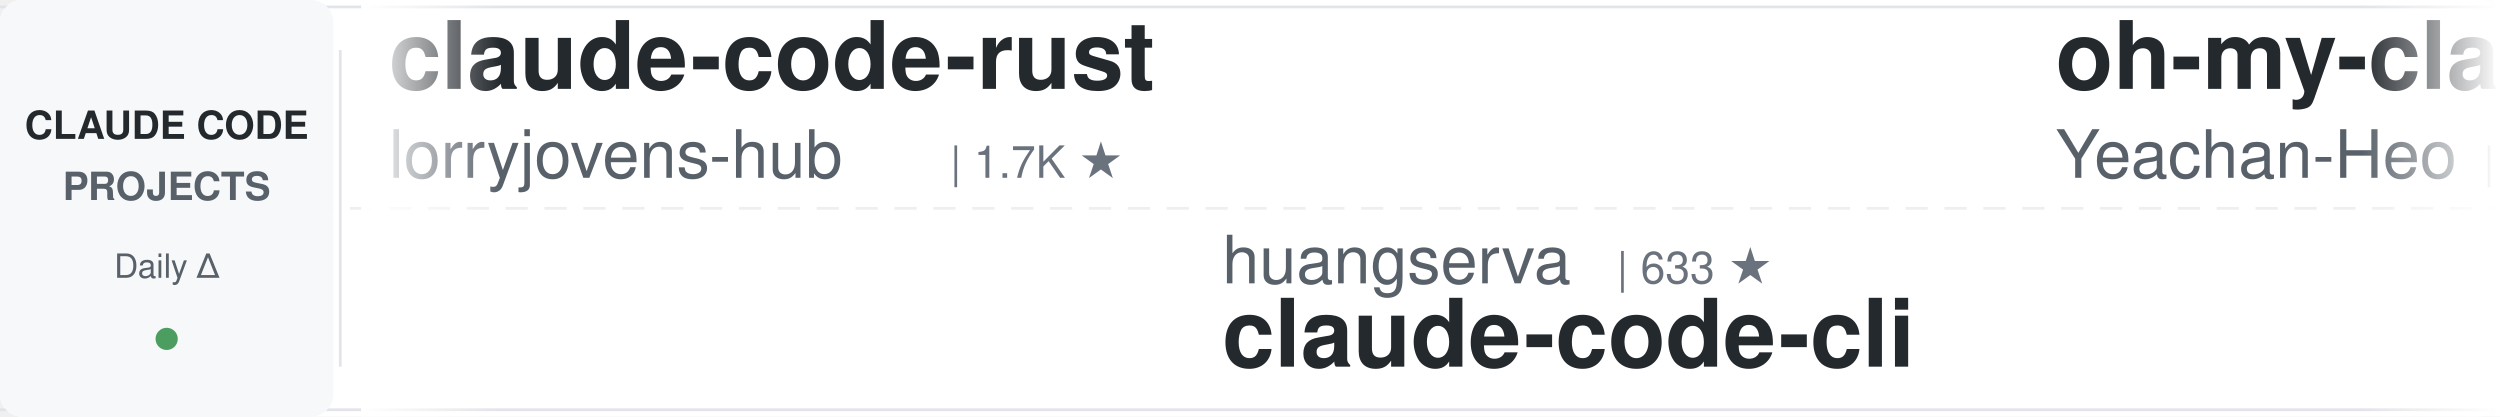
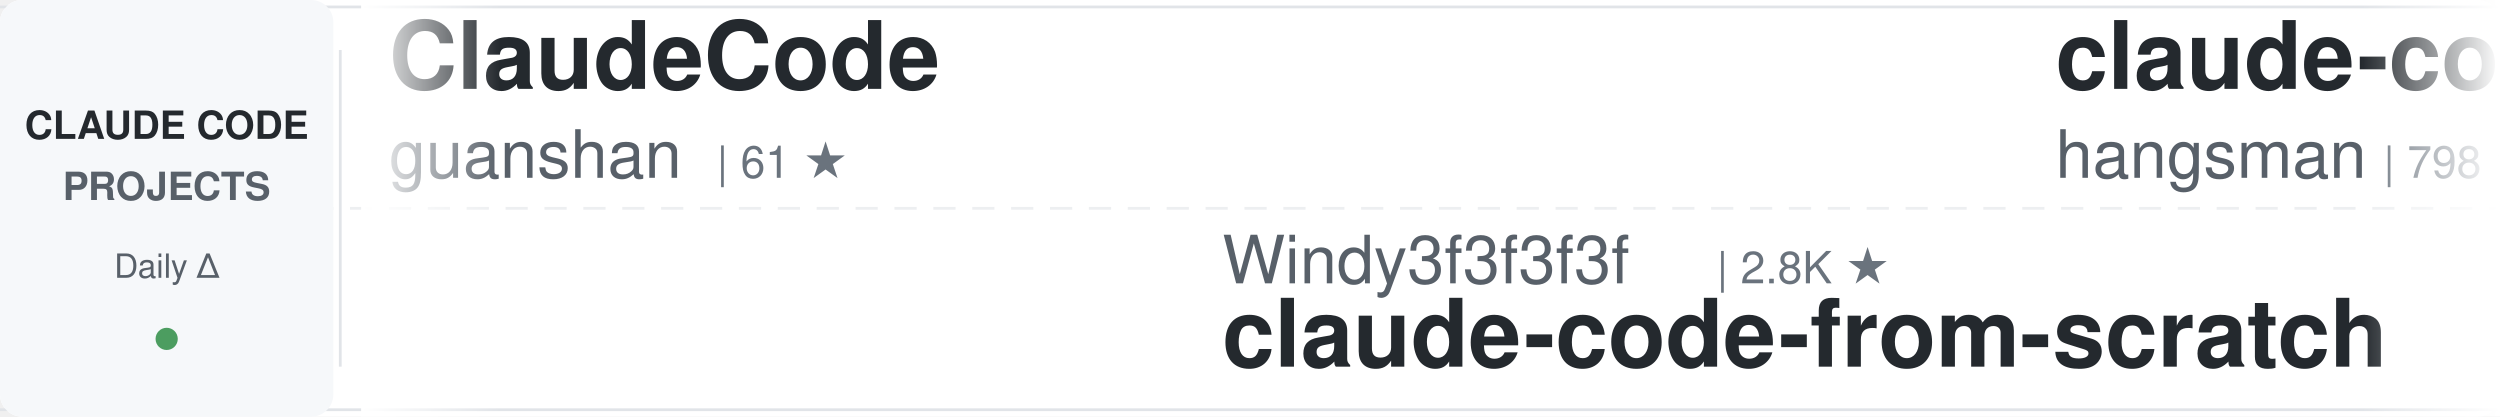
<svg xmlns="http://www.w3.org/2000/svg" width="900" height="150">
  <defs>
    <linearGradient id="awesomeLeftFade" x1="0%" y1="0%" x2="100%" y2="0%">
      <stop offset="0%" style="stop-color:#ffffff;stop-opacity:1" />
      <stop offset="100%" style="stop-color:#ffffff;stop-opacity:0" />
    </linearGradient>
    <linearGradient id="awesomeRightFade" x1="0%" y1="0%" x2="100%" y2="0%">
      <stop offset="0%" style="stop-color:#ffffff;stop-opacity:0" />
      <stop offset="100%" style="stop-color:#ffffff;stop-opacity:1" />
    </linearGradient>
  </defs>
  <rect width="900" height="150" fill="#ffffff" rx="8" />
  <rect x="0" y="2" width="900" height="1" fill="#e1e4e8" />
  <rect x="0" y="147" width="900" height="1" fill="#e1e4e8" />
  <line x1="0" y1="75" x2="900" y2="75" stroke="#e1e4e8" stroke-width="1" stroke-dasharray="8 6" opacity="0.6" />
  <rect x="0" y="0" width="120" height="150" fill="#f6f8fa" rx="8" />
  <text x="60" y="50" font-family="-apple-system, BlinkMacSystemFont, 'Segoe UI', Helvetica, Arial, sans-serif" font-size="14" font-weight="600" fill="#24292e" text-anchor="middle">CLAUDE CODE</text>
  <text x="60" y="72" font-family="-apple-system, BlinkMacSystemFont, 'Segoe UI', Helvetica, Arial, sans-serif" font-size="14" font-weight="600" fill="#586069" text-anchor="middle">PROJECTS</text>
  <text x="60" y="100" font-family="-apple-system, BlinkMacSystemFont, 'Segoe UI', Helvetica, Arial, sans-serif" font-size="12" font-weight="500" fill="#586069" text-anchor="middle">Daily Δ</text>
  <circle cx="60" cy="122" r="4" fill="#22863a" opacity="0.8" />
  <rect x="122" y="18" width="1" height="114" fill="#e1e4e8" />
  <clipPath id="awesomeTickerClip">
    <rect x="130" y="0" width="770" height="150" />
  </clipPath>
  <g clip-path="url(#awesomeTickerClip)">
    <g id="awesomeTickerItems">
      <animateTransform attributeName="transform" attributeType="XML" type="translate" from="0 0" to="-3000 0" dur="54s" repeatCount="indefinite" />
      <g transform="translate(0, 0)">
-         <text x="140" y="32" font-family="-apple-system, BlinkMacSystemFont, 'Segoe UI', Helvetica, Arial, sans-serif" font-size="34" font-weight="600" fill="#24292e">claude-code-rust</text>
-         <text x="140" y="64" font-family="-apple-system, BlinkMacSystemFont, 'Segoe UI', Helvetica, Arial, sans-serif" font-size="24" font-weight="400" fill="#586069">lorryjovens-hub</text>
-         <text x="342" y="64" font-family="-apple-system, BlinkMacSystemFont, 'Segoe UI', Helvetica, Arial, sans-serif" font-size="16" font-weight="500" fill="#6a737d">| 1.7K ★</text>
+         <text x="140" y="32" font-family="-apple-system, BlinkMacSystemFont, 'Segoe UI', Helvetica, Arial, sans-serif" font-size="34" font-weight="600" fill="#24292e">ClaudeCode</text>
+         <text x="140" y="64" font-family="-apple-system, BlinkMacSystemFont, 'Segoe UI', Helvetica, Arial, sans-serif" font-size="24" font-weight="400" fill="#586069">guanshan</text>
+         <text x="258" y="64" font-family="-apple-system, BlinkMacSystemFont, 'Segoe UI', Helvetica, Arial, sans-serif" font-size="16" font-weight="500" fill="#6a737d">| 61 ★</text>
      </g>
      <g transform="translate(300, 0)">
-         <text x="140" y="102" font-family="-apple-system, BlinkMacSystemFont, 'Segoe UI', Helvetica, Arial, sans-serif" font-size="24" font-weight="400" fill="#586069">huangserva</text>
-         <text x="282" y="102" font-family="-apple-system, BlinkMacSystemFont, 'Segoe UI', Helvetica, Arial, sans-serif" font-size="16" font-weight="500" fill="#6a737d">| 633 ★</text>
-         <text x="140" y="132" font-family="-apple-system, BlinkMacSystemFont, 'Segoe UI', Helvetica, Arial, sans-serif" font-size="34" font-weight="600" fill="#24292e">claude-code-cli</text>
+         <text x="140" y="102" font-family="-apple-system, BlinkMacSystemFont, 'Segoe UI', Helvetica, Arial, sans-serif" font-size="24" font-weight="400" fill="#586069">Windy3f3f3f3f</text>
+         <text x="318" y="102" font-family="-apple-system, BlinkMacSystemFont, 'Segoe UI', Helvetica, Arial, sans-serif" font-size="16" font-weight="500" fill="#6a737d">| 2.8K ★</text>
+         <text x="140" y="132" font-family="-apple-system, BlinkMacSystemFont, 'Segoe UI', Helvetica, Arial, sans-serif" font-size="34" font-weight="600" fill="#24292e">claude-code-from-scratch</text>
      </g>
      <g transform="translate(600, 0)">
-         <text x="140" y="32" font-family="-apple-system, BlinkMacSystemFont, 'Segoe UI', Helvetica, Arial, sans-serif" font-size="34" font-weight="600" fill="#24292e">oh-my-claudecode</text>
-         <text x="140" y="64" font-family="-apple-system, BlinkMacSystemFont, 'Segoe UI', Helvetica, Arial, sans-serif" font-size="24" font-weight="400" fill="#586069">Yeachan-Heo</text>
-         <text x="294" y="64" font-family="-apple-system, BlinkMacSystemFont, 'Segoe UI', Helvetica, Arial, sans-serif" font-size="16" font-weight="500" fill="#6a737d">| 41.1K ★</text>
-         <text x="380" y="64" font-family="-apple-system, BlinkMacSystemFont, 'Segoe UI', Helvetica, Arial, sans-serif" font-size="16" font-weight="500" fill="#22863a"> +4</text>
+         <text x="140" y="32" font-family="-apple-system, BlinkMacSystemFont, 'Segoe UI', Helvetica, Arial, sans-serif" font-size="34" font-weight="600" fill="#24292e">claude-code-source</text>
+         <text x="140" y="64" font-family="-apple-system, BlinkMacSystemFont, 'Segoe UI', Helvetica, Arial, sans-serif" font-size="24" font-weight="400" fill="#586069">hangsman</text>
+         <text x="258" y="64" font-family="-apple-system, BlinkMacSystemFont, 'Segoe UI', Helvetica, Arial, sans-serif" font-size="16" font-weight="500" fill="#6a737d">| 798 ★</text>
      </g>
      <g transform="translate(900, 0)">
-         <text x="140" y="102" font-family="-apple-system, BlinkMacSystemFont, 'Segoe UI', Helvetica, Arial, sans-serif" font-size="24" font-weight="400" fill="#586069">Windy3f3f3f3f</text>
-         <text x="318" y="102" font-family="-apple-system, BlinkMacSystemFont, 'Segoe UI', Helvetica, Arial, sans-serif" font-size="16" font-weight="500" fill="#6a737d">| 3.9K ★</text>
-         <text x="140" y="132" font-family="-apple-system, BlinkMacSystemFont, 'Segoe UI', Helvetica, Arial, sans-serif" font-size="34" font-weight="600" fill="#24292e">how-claude-code-works</text>
+         <text x="140" y="102" font-family="-apple-system, BlinkMacSystemFont, 'Segoe UI', Helvetica, Arial, sans-serif" font-size="24" font-weight="400" fill="#586069">wesammustafa</text>
+         <text x="306" y="102" font-family="-apple-system, BlinkMacSystemFont, 'Segoe UI', Helvetica, Arial, sans-serif" font-size="16" font-weight="500" fill="#6a737d">| 3.7K ★</text>
+         <text x="140" y="132" font-family="-apple-system, BlinkMacSystemFont, 'Segoe UI', Helvetica, Arial, sans-serif" font-size="34" font-weight="600" fill="#24292e">Claude-Code-Quest</text>
      </g>
      <g transform="translate(1200, 0)">
-         <text x="140" y="32" font-family="-apple-system, BlinkMacSystemFont, 'Segoe UI', Helvetica, Arial, sans-serif" font-size="34" font-weight="600" fill="#24292e">Auto-claude-code-researc...</text>
-         <text x="140" y="64" font-family="-apple-system, BlinkMacSystemFont, 'Segoe UI', Helvetica, Arial, sans-serif" font-size="24" font-weight="400" fill="#586069">wanshuiyin</text>
-         <text x="282" y="64" font-family="-apple-system, BlinkMacSystemFont, 'Segoe UI', Helvetica, Arial, sans-serif" font-size="16" font-weight="500" fill="#6a737d">| 19.9K ★</text>
-         <text x="368" y="64" font-family="-apple-system, BlinkMacSystemFont, 'Segoe UI', Helvetica, Arial, sans-serif" font-size="16" font-weight="500" fill="#22863a"> +7</text>
+         <text x="140" y="32" font-family="-apple-system, BlinkMacSystemFont, 'Segoe UI', Helvetica, Arial, sans-serif" font-size="34" font-weight="600" fill="#24292e">claude-code-prompts</text>
+         <text x="140" y="64" font-family="-apple-system, BlinkMacSystemFont, 'Segoe UI', Helvetica, Arial, sans-serif" font-size="24" font-weight="400" fill="#586069">repowise-dev</text>
+         <text x="306" y="64" font-family="-apple-system, BlinkMacSystemFont, 'Segoe UI', Helvetica, Arial, sans-serif" font-size="16" font-weight="500" fill="#6a737d">| 1.2K ★</text>
      </g>
      <g transform="translate(1500, 0)">
-         <text x="140" y="102" font-family="-apple-system, BlinkMacSystemFont, 'Segoe UI', Helvetica, Arial, sans-serif" font-size="24" font-weight="400" fill="#586069">fazxes</text>
-         <text x="234" y="102" font-family="-apple-system, BlinkMacSystemFont, 'Segoe UI', Helvetica, Arial, sans-serif" font-size="16" font-weight="500" fill="#6a737d">| 248 ★</text>
-         <text x="140" y="132" font-family="-apple-system, BlinkMacSystemFont, 'Segoe UI', Helvetica, Arial, sans-serif" font-size="34" font-weight="600" fill="#24292e">Claude-code</text>
+         <text x="140" y="102" font-family="-apple-system, BlinkMacSystemFont, 'Segoe UI', Helvetica, Arial, sans-serif" font-size="24" font-weight="400" fill="#586069">davila7</text>
+         <text x="246" y="102" font-family="-apple-system, BlinkMacSystemFont, 'Segoe UI', Helvetica, Arial, sans-serif" font-size="16" font-weight="500" fill="#6a737d">| 34.2K ★</text>
+         <text x="332" y="102" font-family="-apple-system, BlinkMacSystemFont, 'Segoe UI', Helvetica, Arial, sans-serif" font-size="16" font-weight="500" fill="#22863a"> +3</text>
+         <text x="140" y="132" font-family="-apple-system, BlinkMacSystemFont, 'Segoe UI', Helvetica, Arial, sans-serif" font-size="34" font-weight="600" fill="#24292e">claude-code-templates</text>
      </g>
      <g transform="translate(1800, 0)">
-         <text x="140" y="32" font-family="-apple-system, BlinkMacSystemFont, 'Segoe UI', Helvetica, Arial, sans-serif" font-size="34" font-weight="600" fill="#24292e">Claude-code</text>
-         <text x="140" y="64" font-family="-apple-system, BlinkMacSystemFont, 'Segoe UI', Helvetica, Arial, sans-serif" font-size="24" font-weight="400" fill="#586069">zstmfhy</text>
-         <text x="246" y="64" font-family="-apple-system, BlinkMacSystemFont, 'Segoe UI', Helvetica, Arial, sans-serif" font-size="16" font-weight="500" fill="#6a737d">| 188 ★</text>
+         <text x="140" y="32" font-family="-apple-system, BlinkMacSystemFont, 'Segoe UI', Helvetica, Arial, sans-serif" font-size="34" font-weight="600" fill="#24292e">claude-code-workflows</text>
+         <text x="140" y="64" font-family="-apple-system, BlinkMacSystemFont, 'Segoe UI', Helvetica, Arial, sans-serif" font-size="24" font-weight="400" fill="#586069">OneRedOak</text>
+         <text x="270" y="64" font-family="-apple-system, BlinkMacSystemFont, 'Segoe UI', Helvetica, Arial, sans-serif" font-size="16" font-weight="500" fill="#6a737d">| 3.9K ★</text>
      </g>
      <g transform="translate(2100, 0)">
-         <text x="140" y="102" font-family="-apple-system, BlinkMacSystemFont, 'Segoe UI', Helvetica, Arial, sans-serif" font-size="24" font-weight="400" fill="#586069">fuergaosi233</text>
-         <text x="306" y="102" font-family="-apple-system, BlinkMacSystemFont, 'Segoe UI', Helvetica, Arial, sans-serif" font-size="16" font-weight="500" fill="#6a737d">| 2.8K ★</text>
-         <text x="140" y="132" font-family="-apple-system, BlinkMacSystemFont, 'Segoe UI', Helvetica, Arial, sans-serif" font-size="34" font-weight="600" fill="#24292e">claude-code-proxy</text>
+         <text x="140" y="102" font-family="-apple-system, BlinkMacSystemFont, 'Segoe UI', Helvetica, Arial, sans-serif" font-size="24" font-weight="400" fill="#586069">musistudio</text>
+         <text x="282" y="102" font-family="-apple-system, BlinkMacSystemFont, 'Segoe UI', Helvetica, Arial, sans-serif" font-size="16" font-weight="500" fill="#6a737d">| 38.4K ★</text>
+         <text x="368" y="102" font-family="-apple-system, BlinkMacSystemFont, 'Segoe UI', Helvetica, Arial, sans-serif" font-size="16" font-weight="500" fill="#22863a"> +4</text>
+         <text x="140" y="132" font-family="-apple-system, BlinkMacSystemFont, 'Segoe UI', Helvetica, Arial, sans-serif" font-size="34" font-weight="600" fill="#24292e">claude-code-router</text>
      </g>
      <g transform="translate(2400, 0)">
-         <text x="140" y="32" font-family="-apple-system, BlinkMacSystemFont, 'Segoe UI', Helvetica, Arial, sans-serif" font-size="34" font-weight="600" fill="#24292e">arcads-claude-code-mrpai...</text>
-         <text x="140" y="64" font-family="-apple-system, BlinkMacSystemFont, 'Segoe UI', Helvetica, Arial, sans-serif" font-size="24" font-weight="400" fill="#586069">mrpaidsocial</text>
-         <text x="306" y="64" font-family="-apple-system, BlinkMacSystemFont, 'Segoe UI', Helvetica, Arial, sans-serif" font-size="16" font-weight="500" fill="#6a737d">| 1.7K ★</text>
+         <text x="140" y="32" font-family="-apple-system, BlinkMacSystemFont, 'Segoe UI', Helvetica, Arial, sans-serif" font-size="34" font-weight="600" fill="#24292e">claude-code-from-source</text>
+         <text x="140" y="64" font-family="-apple-system, BlinkMacSystemFont, 'Segoe UI', Helvetica, Arial, sans-serif" font-size="24" font-weight="400" fill="#586069">alejandrobalderas</text>
+         <text x="366" y="64" font-family="-apple-system, BlinkMacSystemFont, 'Segoe UI', Helvetica, Arial, sans-serif" font-size="16" font-weight="500" fill="#6a737d">| 3.0K ★</text>
      </g>
      <g transform="translate(2700, 0)">
-         <text x="140" y="102" font-family="-apple-system, BlinkMacSystemFont, 'Segoe UI', Helvetica, Arial, sans-serif" font-size="24" font-weight="400" fill="#586069">JrCx7scC</text>
-         <text x="258" y="102" font-family="-apple-system, BlinkMacSystemFont, 'Segoe UI', Helvetica, Arial, sans-serif" font-size="16" font-weight="500" fill="#6a737d">| 377 ★</text>
-         <text x="140" y="132" font-family="-apple-system, BlinkMacSystemFont, 'Segoe UI', Helvetica, Arial, sans-serif" font-size="34" font-weight="600" fill="#24292e">claude-code-source</text>
+         <text x="140" y="102" font-family="-apple-system, BlinkMacSystemFont, 'Segoe UI', Helvetica, Arial, sans-serif" font-size="24" font-weight="400" fill="#586069">Yuyz0112</text>
+         <text x="258" y="102" font-family="-apple-system, BlinkMacSystemFont, 'Segoe UI', Helvetica, Arial, sans-serif" font-size="16" font-weight="500" fill="#6a737d">| 2.5K ★</text>
+         <text x="335" y="102" font-family="-apple-system, BlinkMacSystemFont, 'Segoe UI', Helvetica, Arial, sans-serif" font-size="16" font-weight="500" fill="#cb2431"> -1</text>
+         <text x="140" y="132" font-family="-apple-system, BlinkMacSystemFont, 'Segoe UI', Helvetica, Arial, sans-serif" font-size="34" font-weight="600" fill="#24292e">claude-code-reverse</text>
      </g>
      <g transform="translate(3000, 0)">
-         <text x="140" y="32" font-family="-apple-system, BlinkMacSystemFont, 'Segoe UI', Helvetica, Arial, sans-serif" font-size="34" font-weight="600" fill="#24292e">claude-code-rust</text>
-         <text x="140" y="64" font-family="-apple-system, BlinkMacSystemFont, 'Segoe UI', Helvetica, Arial, sans-serif" font-size="24" font-weight="400" fill="#586069">lorryjovens-hub</text>
-         <text x="342" y="64" font-family="-apple-system, BlinkMacSystemFont, 'Segoe UI', Helvetica, Arial, sans-serif" font-size="16" font-weight="500" fill="#6a737d">| 1.7K ★</text>
+         <text x="140" y="32" font-family="-apple-system, BlinkMacSystemFont, 'Segoe UI', Helvetica, Arial, sans-serif" font-size="34" font-weight="600" fill="#24292e">ClaudeCode</text>
+         <text x="140" y="64" font-family="-apple-system, BlinkMacSystemFont, 'Segoe UI', Helvetica, Arial, sans-serif" font-size="24" font-weight="400" fill="#586069">guanshan</text>
+         <text x="258" y="64" font-family="-apple-system, BlinkMacSystemFont, 'Segoe UI', Helvetica, Arial, sans-serif" font-size="16" font-weight="500" fill="#6a737d">| 61 ★</text>
      </g>
      <g transform="translate(3300, 0)">
-         <text x="140" y="102" font-family="-apple-system, BlinkMacSystemFont, 'Segoe UI', Helvetica, Arial, sans-serif" font-size="24" font-weight="400" fill="#586069">huangserva</text>
-         <text x="282" y="102" font-family="-apple-system, BlinkMacSystemFont, 'Segoe UI', Helvetica, Arial, sans-serif" font-size="16" font-weight="500" fill="#6a737d">| 633 ★</text>
-         <text x="140" y="132" font-family="-apple-system, BlinkMacSystemFont, 'Segoe UI', Helvetica, Arial, sans-serif" font-size="34" font-weight="600" fill="#24292e">claude-code-cli</text>
+         <text x="140" y="102" font-family="-apple-system, BlinkMacSystemFont, 'Segoe UI', Helvetica, Arial, sans-serif" font-size="24" font-weight="400" fill="#586069">Windy3f3f3f3f</text>
+         <text x="318" y="102" font-family="-apple-system, BlinkMacSystemFont, 'Segoe UI', Helvetica, Arial, sans-serif" font-size="16" font-weight="500" fill="#6a737d">| 2.8K ★</text>
+         <text x="140" y="132" font-family="-apple-system, BlinkMacSystemFont, 'Segoe UI', Helvetica, Arial, sans-serif" font-size="34" font-weight="600" fill="#24292e">claude-code-from-scratch</text>
      </g>
      <g transform="translate(3600, 0)">
-         <text x="140" y="32" font-family="-apple-system, BlinkMacSystemFont, 'Segoe UI', Helvetica, Arial, sans-serif" font-size="34" font-weight="600" fill="#24292e">oh-my-claudecode</text>
-         <text x="140" y="64" font-family="-apple-system, BlinkMacSystemFont, 'Segoe UI', Helvetica, Arial, sans-serif" font-size="24" font-weight="400" fill="#586069">Yeachan-Heo</text>
-         <text x="294" y="64" font-family="-apple-system, BlinkMacSystemFont, 'Segoe UI', Helvetica, Arial, sans-serif" font-size="16" font-weight="500" fill="#6a737d">| 41.1K ★</text>
-         <text x="380" y="64" font-family="-apple-system, BlinkMacSystemFont, 'Segoe UI', Helvetica, Arial, sans-serif" font-size="16" font-weight="500" fill="#22863a"> +4</text>
+         <text x="140" y="32" font-family="-apple-system, BlinkMacSystemFont, 'Segoe UI', Helvetica, Arial, sans-serif" font-size="34" font-weight="600" fill="#24292e">claude-code-source</text>
+         <text x="140" y="64" font-family="-apple-system, BlinkMacSystemFont, 'Segoe UI', Helvetica, Arial, sans-serif" font-size="24" font-weight="400" fill="#586069">hangsman</text>
+         <text x="258" y="64" font-family="-apple-system, BlinkMacSystemFont, 'Segoe UI', Helvetica, Arial, sans-serif" font-size="16" font-weight="500" fill="#6a737d">| 798 ★</text>
      </g>
      <g transform="translate(3900, 0)">
-         <text x="140" y="102" font-family="-apple-system, BlinkMacSystemFont, 'Segoe UI', Helvetica, Arial, sans-serif" font-size="24" font-weight="400" fill="#586069">Windy3f3f3f3f</text>
-         <text x="318" y="102" font-family="-apple-system, BlinkMacSystemFont, 'Segoe UI', Helvetica, Arial, sans-serif" font-size="16" font-weight="500" fill="#6a737d">| 3.9K ★</text>
-         <text x="140" y="132" font-family="-apple-system, BlinkMacSystemFont, 'Segoe UI', Helvetica, Arial, sans-serif" font-size="34" font-weight="600" fill="#24292e">how-claude-code-works</text>
+         <text x="140" y="102" font-family="-apple-system, BlinkMacSystemFont, 'Segoe UI', Helvetica, Arial, sans-serif" font-size="24" font-weight="400" fill="#586069">wesammustafa</text>
+         <text x="306" y="102" font-family="-apple-system, BlinkMacSystemFont, 'Segoe UI', Helvetica, Arial, sans-serif" font-size="16" font-weight="500" fill="#6a737d">| 3.7K ★</text>
+         <text x="140" y="132" font-family="-apple-system, BlinkMacSystemFont, 'Segoe UI', Helvetica, Arial, sans-serif" font-size="34" font-weight="600" fill="#24292e">Claude-Code-Quest</text>
      </g>
    </g>
  </g>
  <rect x="130" y="0" width="50" height="150" fill="url(#awesomeLeftFade)" />
  <rect x="850" y="0" width="50" height="150" fill="url(#awesomeRightFade)" />
</svg>
